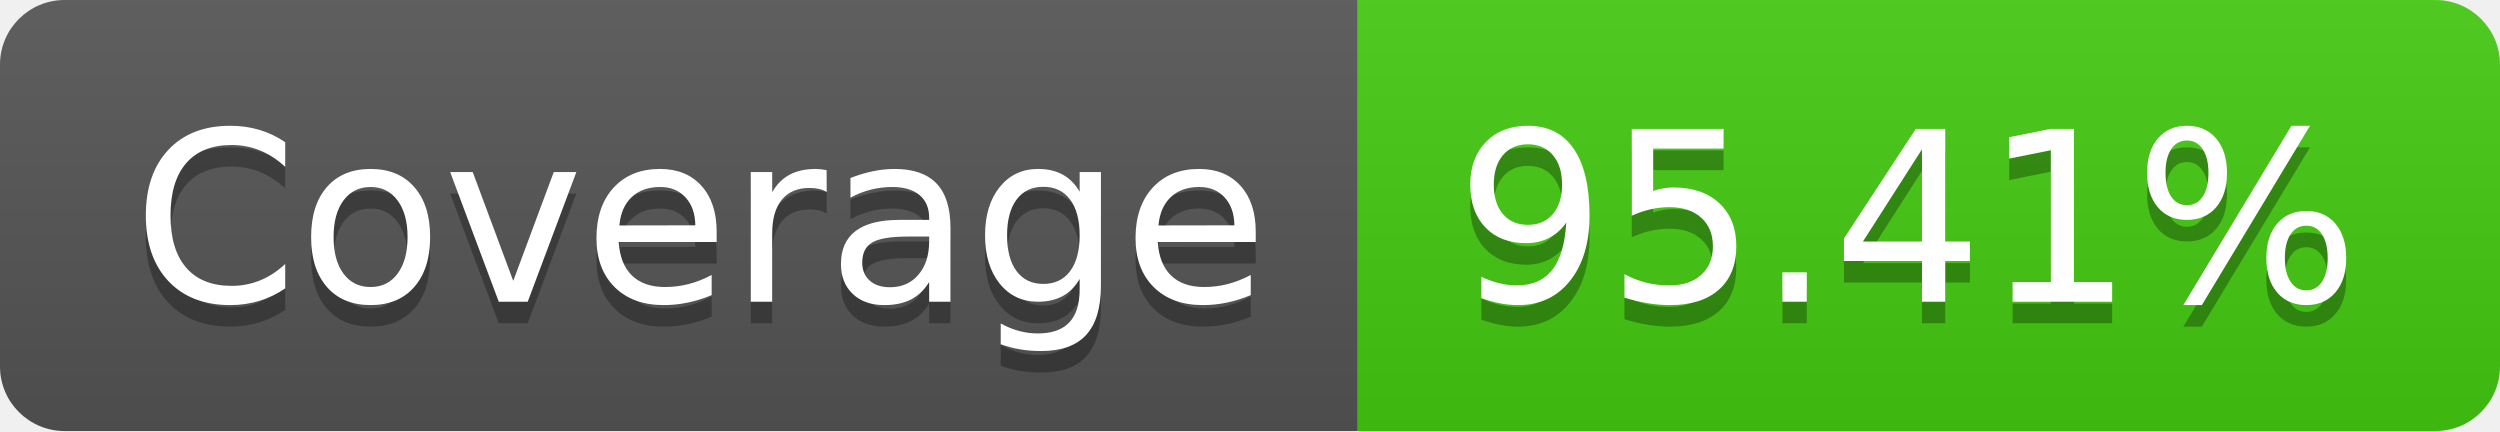
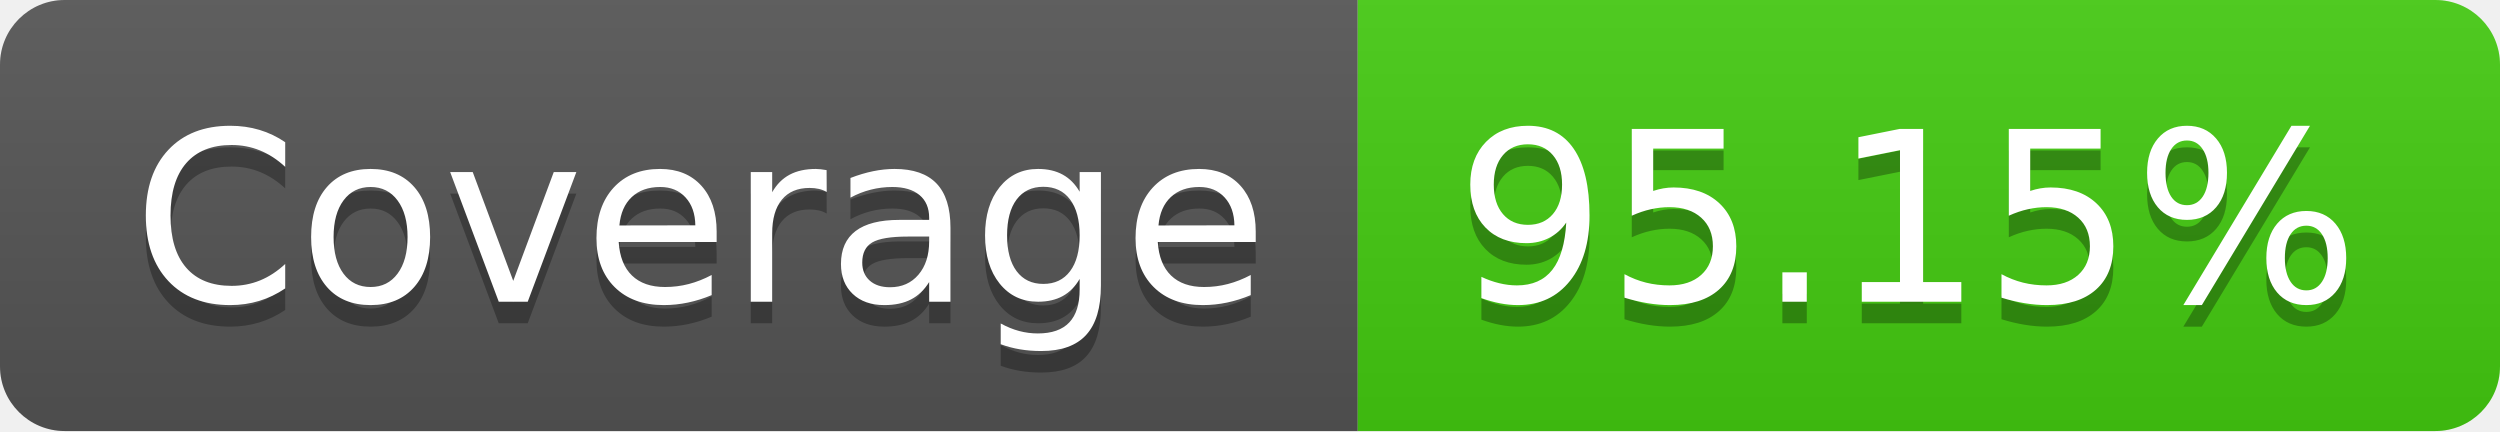
<svg xmlns="http://www.w3.org/2000/svg" width="116" height="20">
  <linearGradient id="b" x2="0" y2="100%">
    <stop offset="0" stop-color="#bbb" stop-opacity=".1" />
    <stop offset="1" stop-opacity=".1" />
  </linearGradient>
  <clipPath id="a">
    <rect width="116" height="20" rx="3" fill="#fff" />
  </clipPath>
  <g clip-path="url(#a)">
    <path fill="#555" d="M0 0h63v20H0z" />
    <path fill="#4c1" d="M63 0h53v20H63z" />
    <path fill="url(#b)" d="M0 0h116v20H0z" />
  </g>
  <g fill="#fff" text-anchor="middle" font-family="DejaVu Sans,Verdana,Geneva,sans-serif" font-size="110">
    <text x="325" y="150" fill="#010101" fill-opacity=".3" transform="scale(.1)" textLength="530">Coverage</text>
    <text x="325" y="140" transform="scale(.1)" textLength="530">Coverage</text>
-     <text x="885" y="150" fill="#010101" fill-opacity=".3" transform="scale(.1)" textLength="430">95.41%</text>
-     <text x="885" y="140" transform="scale(.1)" textLength="430">95.41%</text>
+     <text x="885" y="150" fill="#010101" fill-opacity=".3" transform="scale(.1)" textLength="430">95.15%</text>
+     <text x="885" y="140" transform="scale(.1)" textLength="430">95.15%</text>
  </g>
</svg>
